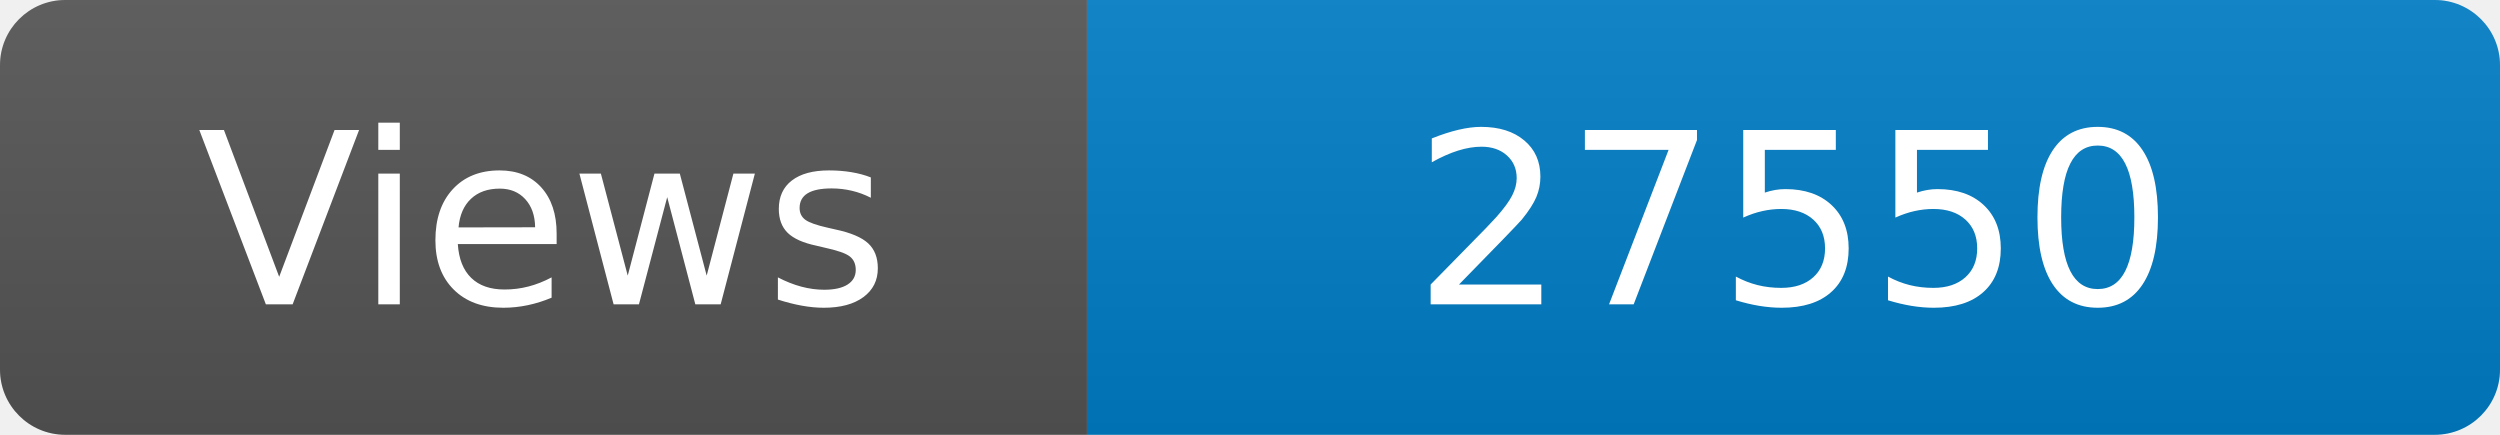
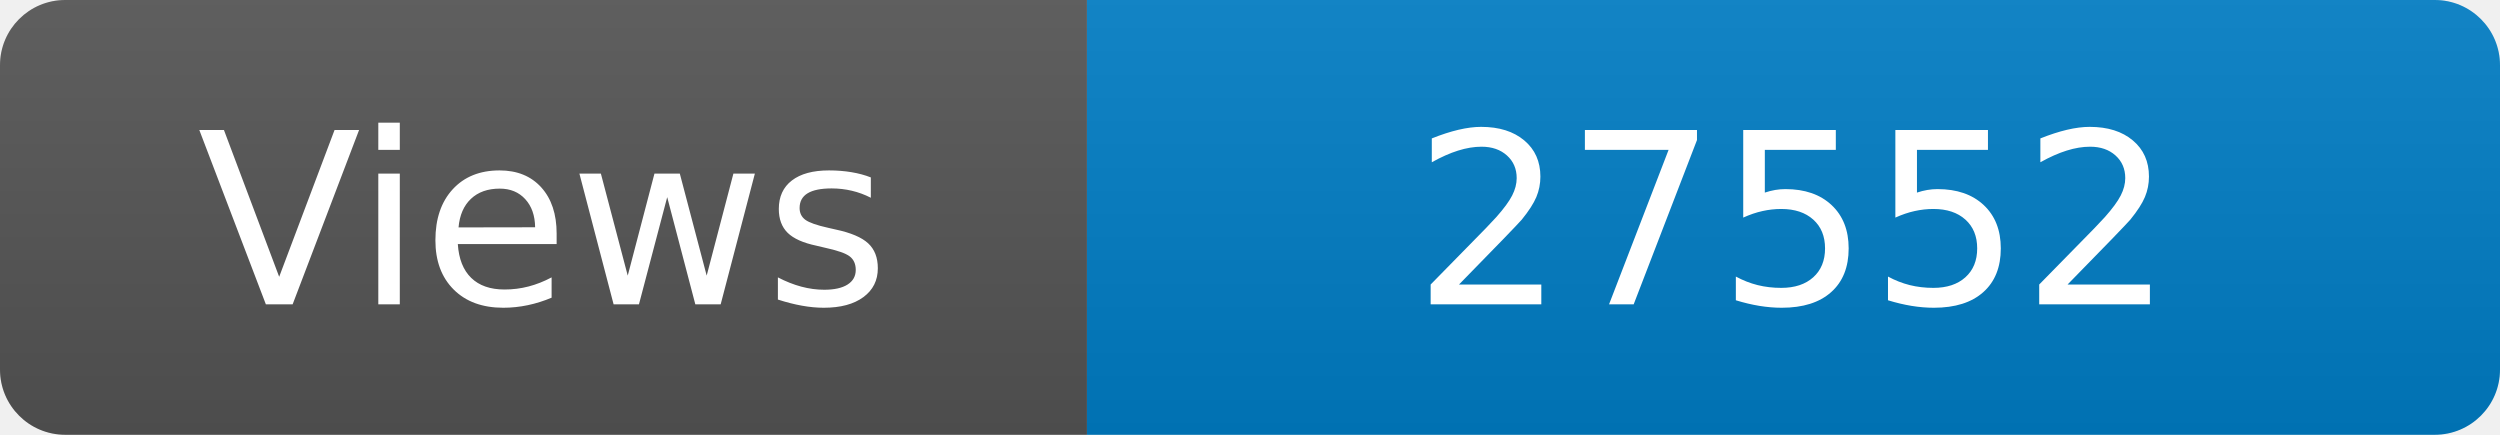
<svg xmlns="http://www.w3.org/2000/svg" width="115" height="20" role="img" aria-label="Maintained?: yes">
  <linearGradient id="s" x2="0" y2="100%">
    <stop offset="0" stop-color="#bbb" stop-opacity=".1" />
    <stop offset="1" stop-opacity=".1" />
  </linearGradient>
  <clipPath id="r">
    <rect width="115" height="20" rx="3" fill="#fff" />
  </clipPath>
  <g clip-path="url(#r)">
    <rect width="50" height="20" fill="#555" />
    <rect x="50" width="160" height="20" fill="#007ec6" />
    <rect width="115" height="20" fill="url(#s)" />
  </g>
  <g fill="#fff" text-anchor="middle" font-family="Verdana,Geneva,DejaVu Sans,sans-serif" font-size="110">
    <text x="250" y="140" transform="scale(.1)" fill="#fff">Views</text>
-     <text x="825" y="140" transform="scale(.1)" fill="#fff">27550</text>
+     <text x="825" y="140" transform="scale(.1)" fill="#fff">27552</text>
  </g>
</svg>
